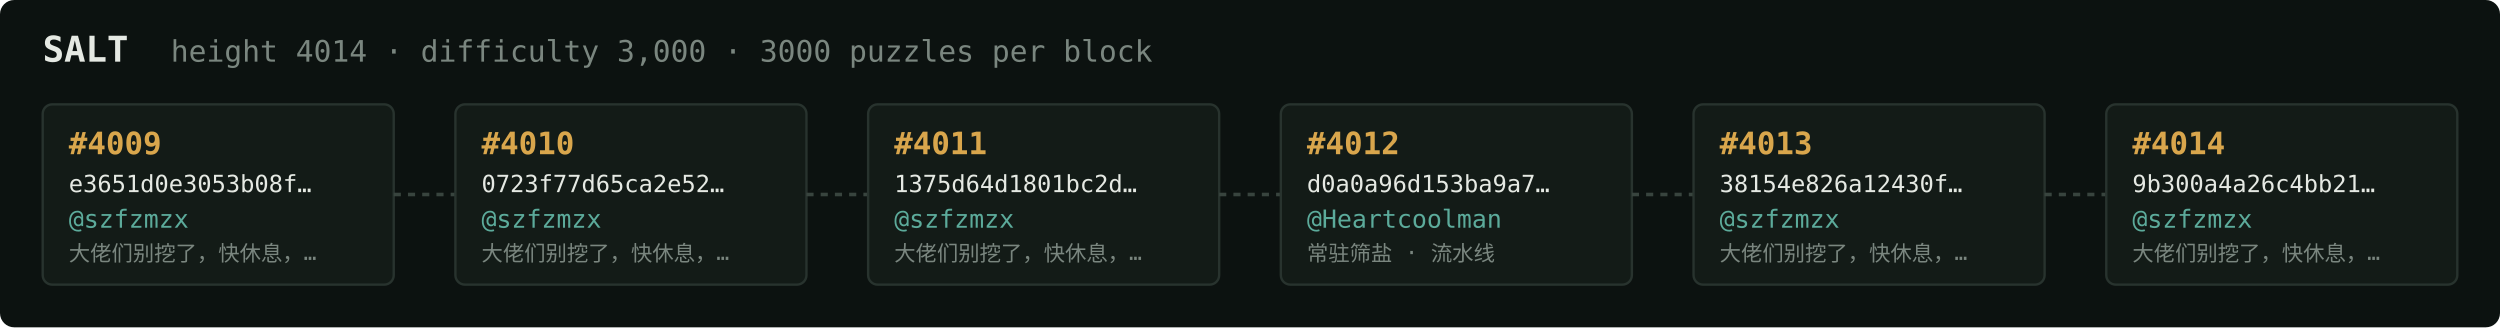
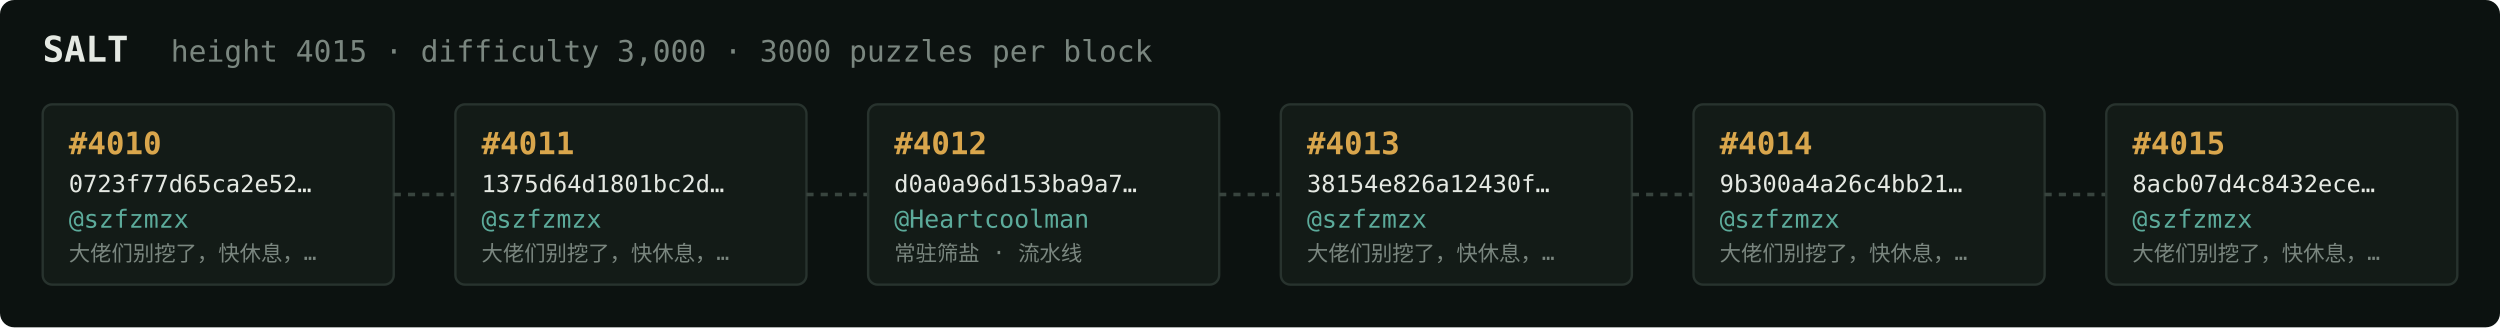
<svg xmlns="http://www.w3.org/2000/svg" width="1054" height="138" viewBox="0 0 1054 138" font-family="ui-monospace,SFMono-Regular,Menlo,monospace">
  <rect fill="#0c1210" width="1054" height="138" rx="6" />
  <text x="18" y="26" fill="#e5e9e3" font-size="15" font-weight="700">SALT</text>
-   <text x="72" y="26" fill="#7a867f" font-size="12.5">height 4014 · difficulty 3,000 · 3000 puzzles per block</text>
+   <text x="72" y="26" fill="#7a867f" font-size="12.5">height 4015 · difficulty 3,000 · 3000 puzzles per block</text>
  <rect x="18" y="44" width="148" height="76" rx="4" fill="#131b17" stroke="#28332e" stroke-width="1" />
-   <text x="29" y="65" fill="#d9a64c" font-size="13" font-weight="700">#4009</text>
-   <text x="29" y="81" fill="#e5e9e3" font-size="10">e3651d0e3053b08f…</text>
+   <text x="29" y="65" fill="#d9a64c" font-size="13" font-weight="700">#4010</text>
+   <text x="29" y="81" fill="#e5e9e3" font-size="10">0723f77d65ca2e52…</text>
  <text x="29" y="96" fill="#5cab9b" font-size="10.5">@szfzmzx</text>
  <text x="29" y="110" fill="#7a867f" font-size="9">大佬们别挖了，快休息，…</text>
  <line x1="166" y1="82.0" x2="192" y2="82.0" stroke="#38443e" stroke-width="1.5" stroke-dasharray="3 3" />
  <rect x="192" y="44" width="148" height="76" rx="4" fill="#131b17" stroke="#28332e" stroke-width="1" />
-   <text x="203" y="65" fill="#d9a64c" font-size="13" font-weight="700">#4010</text>
-   <text x="203" y="81" fill="#e5e9e3" font-size="10">0723f77d65ca2e52…</text>
+   <text x="203" y="65" fill="#d9a64c" font-size="13" font-weight="700">#4011</text>
+   <text x="203" y="81" fill="#e5e9e3" font-size="10">1375d64d1801bc2d…</text>
  <text x="203" y="96" fill="#5cab9b" font-size="10.5">@szfzmzx</text>
  <text x="203" y="110" fill="#7a867f" font-size="9">大佬们别挖了，快休息，…</text>
  <line x1="340" y1="82.0" x2="366" y2="82.0" stroke="#38443e" stroke-width="1.5" stroke-dasharray="3 3" />
  <rect x="366" y="44" width="148" height="76" rx="4" fill="#131b17" stroke="#28332e" stroke-width="1" />
-   <text x="377" y="65" fill="#d9a64c" font-size="13" font-weight="700">#4011</text>
-   <text x="377" y="81" fill="#e5e9e3" font-size="10">1375d64d1801bc2d…</text>
-   <text x="377" y="96" fill="#5cab9b" font-size="10.5">@szfzmzx</text>
-   <text x="377" y="110" fill="#7a867f" font-size="9">大佬们别挖了，快休息，…</text>
+   <text x="377" y="65" fill="#d9a64c" font-size="13" font-weight="700">#4012</text>
+   <text x="377" y="81" fill="#e5e9e3" font-size="10">d0a0a96d153ba9a7…</text>
+   <text x="377" y="96" fill="#5cab9b" font-size="10.5">@Heartcoolman</text>
+   <text x="377" y="110" fill="#7a867f" font-size="9">常驻筛盐 · 流水线</text>
  <line x1="514" y1="82.0" x2="540" y2="82.0" stroke="#38443e" stroke-width="1.5" stroke-dasharray="3 3" />
  <rect x="540" y="44" width="148" height="76" rx="4" fill="#131b17" stroke="#28332e" stroke-width="1" />
-   <text x="551" y="65" fill="#d9a64c" font-size="13" font-weight="700">#4012</text>
-   <text x="551" y="81" fill="#e5e9e3" font-size="10">d0a0a96d153ba9a7…</text>
-   <text x="551" y="96" fill="#5cab9b" font-size="10.5">@Heartcoolman</text>
-   <text x="551" y="110" fill="#7a867f" font-size="9">常驻筛盐 · 流水线</text>
+   <text x="551" y="65" fill="#d9a64c" font-size="13" font-weight="700">#4013</text>
+   <text x="551" y="81" fill="#e5e9e3" font-size="10">38154e826a12430f…</text>
+   <text x="551" y="96" fill="#5cab9b" font-size="10.5">@szfzmzx</text>
+   <text x="551" y="110" fill="#7a867f" font-size="9">大佬们别挖了，快休息，…</text>
  <line x1="688" y1="82.0" x2="714" y2="82.0" stroke="#38443e" stroke-width="1.5" stroke-dasharray="3 3" />
  <rect x="714" y="44" width="148" height="76" rx="4" fill="#131b17" stroke="#28332e" stroke-width="1" />
-   <text x="725" y="65" fill="#d9a64c" font-size="13" font-weight="700">#4013</text>
-   <text x="725" y="81" fill="#e5e9e3" font-size="10">38154e826a12430f…</text>
+   <text x="725" y="65" fill="#d9a64c" font-size="13" font-weight="700">#4014</text>
+   <text x="725" y="81" fill="#e5e9e3" font-size="10">9b300a4a26c4bb21…</text>
  <text x="725" y="96" fill="#5cab9b" font-size="10.5">@szfzmzx</text>
  <text x="725" y="110" fill="#7a867f" font-size="9">大佬们别挖了，快休息，…</text>
  <line x1="862" y1="82.0" x2="888" y2="82.0" stroke="#38443e" stroke-width="1.5" stroke-dasharray="3 3" />
  <rect x="888" y="44" width="148" height="76" rx="4" fill="#131b17" stroke="#28332e" stroke-width="1" />
-   <text x="899" y="65" fill="#d9a64c" font-size="13" font-weight="700">#4014</text>
-   <text x="899" y="81" fill="#e5e9e3" font-size="10">9b300a4a26c4bb21…</text>
+   <text x="899" y="65" fill="#d9a64c" font-size="13" font-weight="700">#4015</text>
+   <text x="899" y="81" fill="#e5e9e3" font-size="10">8acb07d4c8432ece…</text>
  <text x="899" y="96" fill="#5cab9b" font-size="10.5">@szfzmzx</text>
  <text x="899" y="110" fill="#7a867f" font-size="9">大佬们别挖了，快休息，…</text>
</svg>
